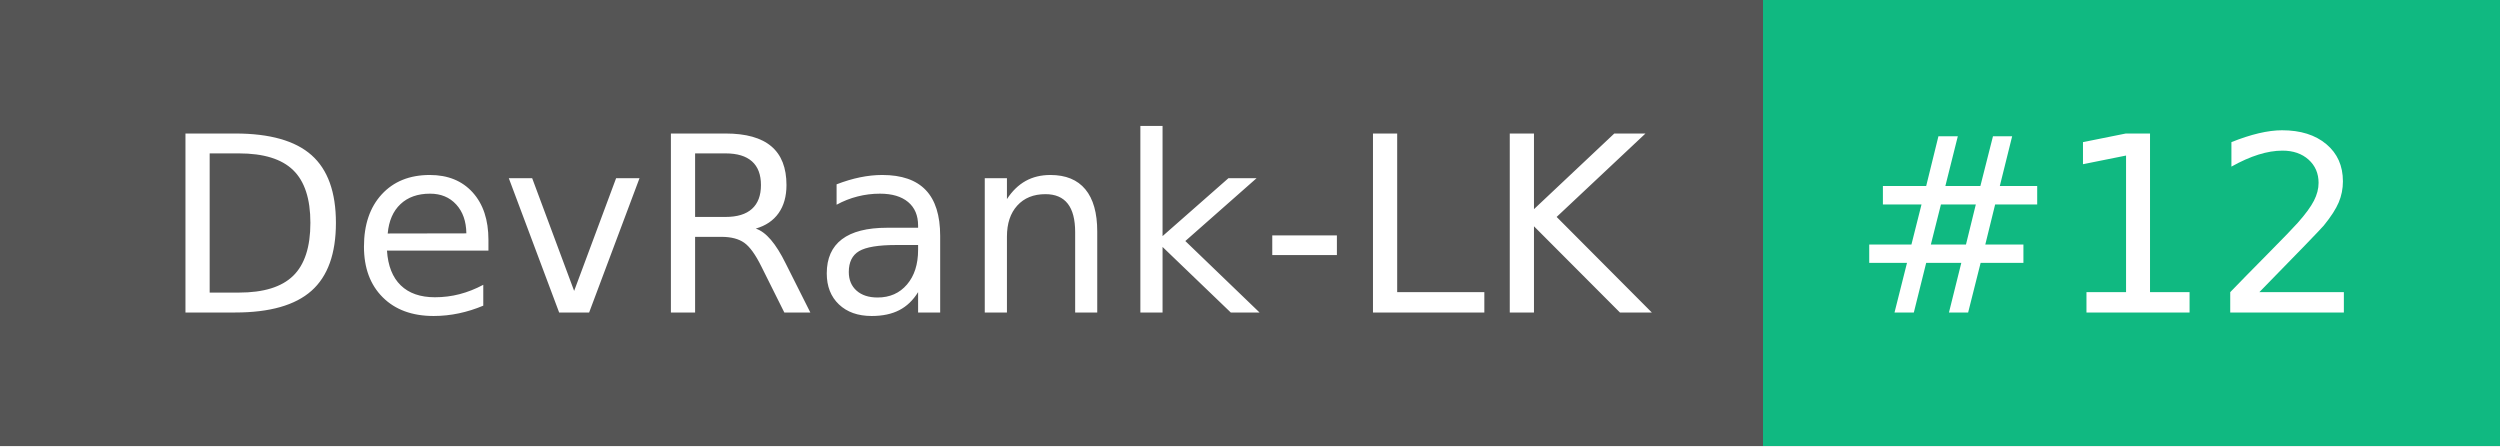
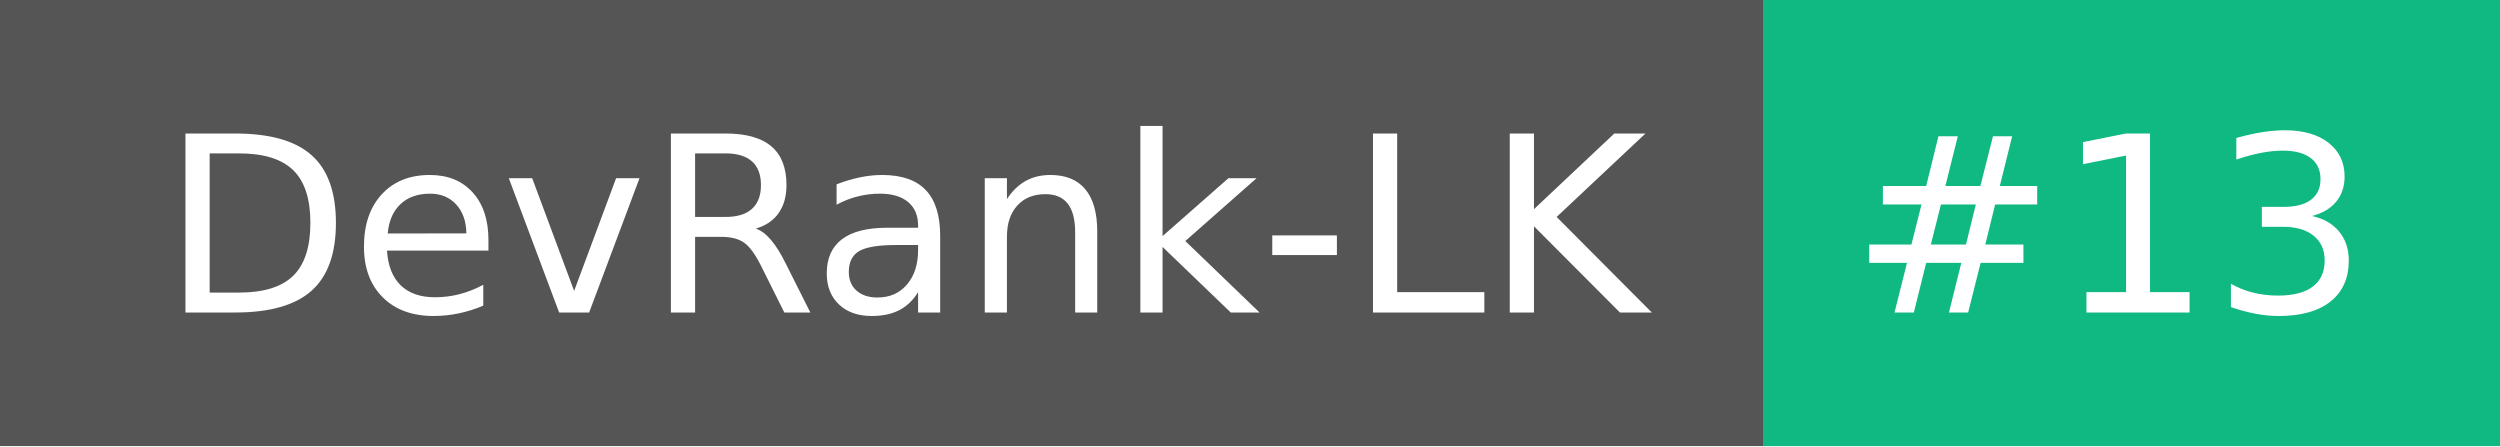
- <svg xmlns="http://www.w3.org/2000/svg" width="112" height="20" role="img" aria-label="DevRank-LK: #12">
+ <svg xmlns="http://www.w3.org/2000/svg" width="112" height="20" role="img" aria-label="DevRank-LK: #13">
  <g shape-rendering="crispEdges">
    <rect width="79" height="20" fill="#555" />
    <rect x="79" width="33" height="20" fill="#10b981" />
  </g>
  <g fill="#fff" text-anchor="middle" font-family="Verdana,Geneva,DejaVu Sans,sans-serif" text-rendering="geometricPrecision" font-size="110">
    <text x="405" y="140" textLength="690" transform="scale(.1)">DevRank-LK</text>
-     <text x="945" y="140" textLength="230" transform="scale(.1)">#12</text>
+     <text x="945" y="140" textLength="230" transform="scale(.1)">#13</text>
  </g>
</svg>
